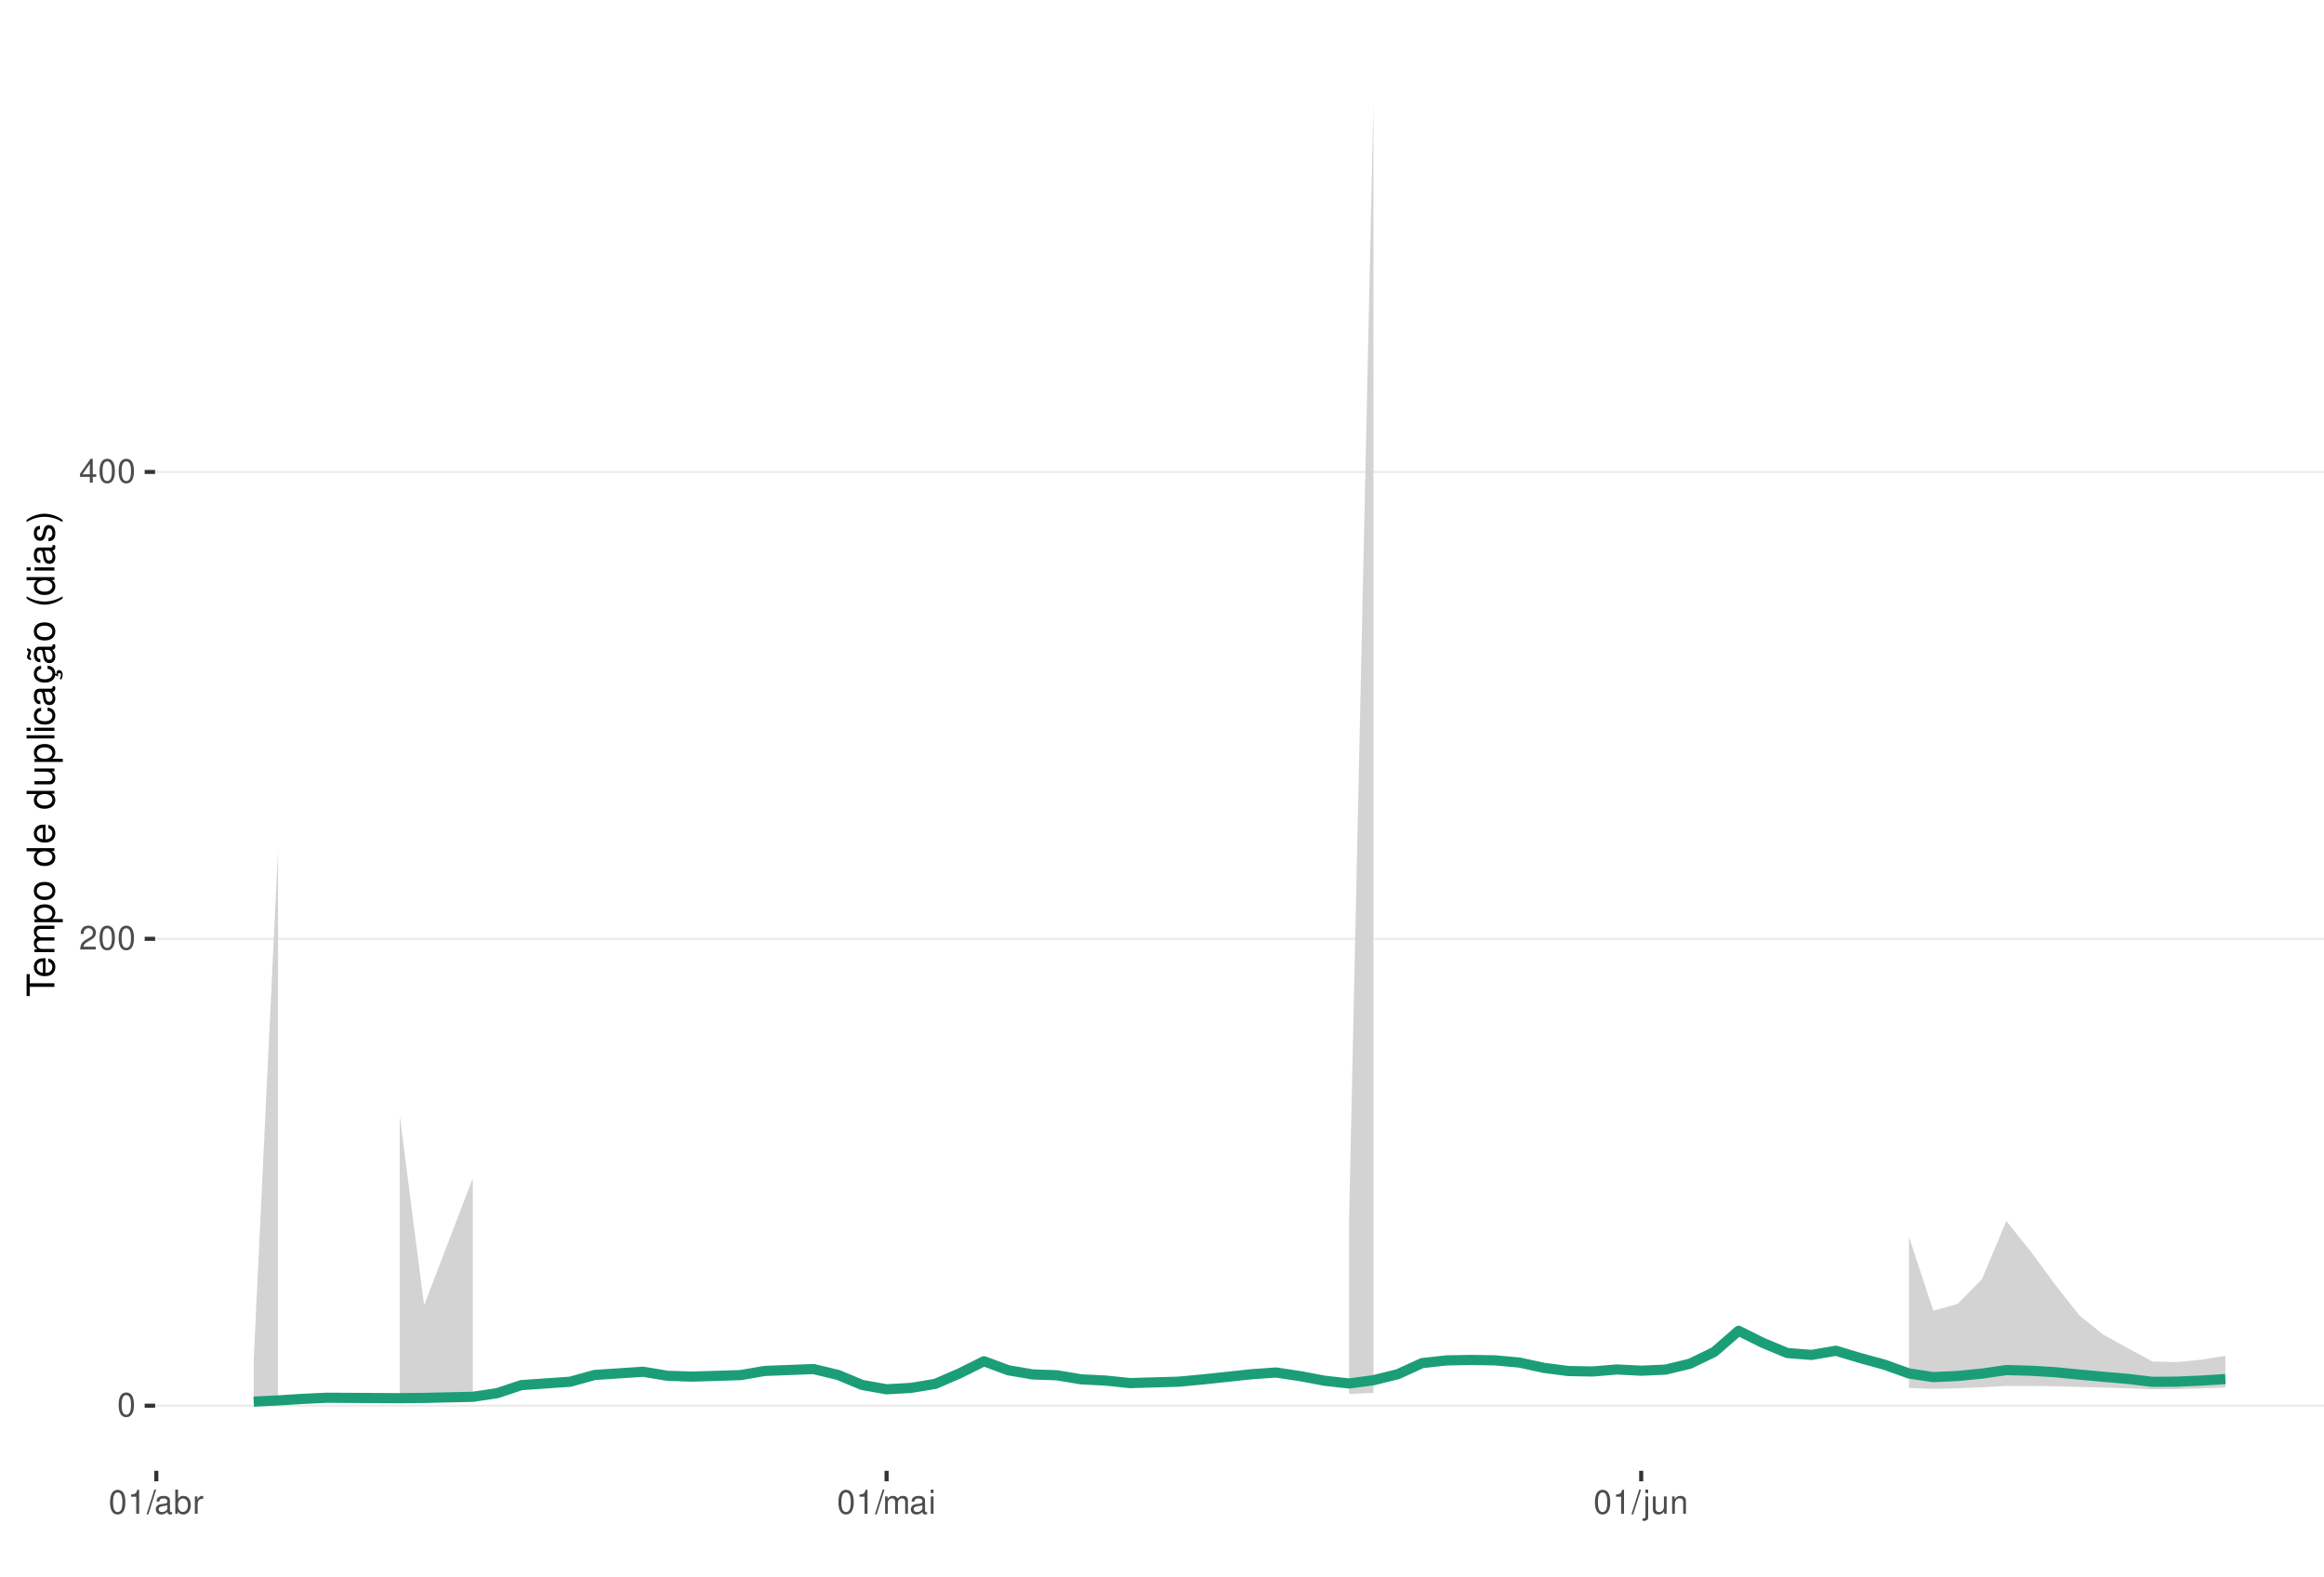
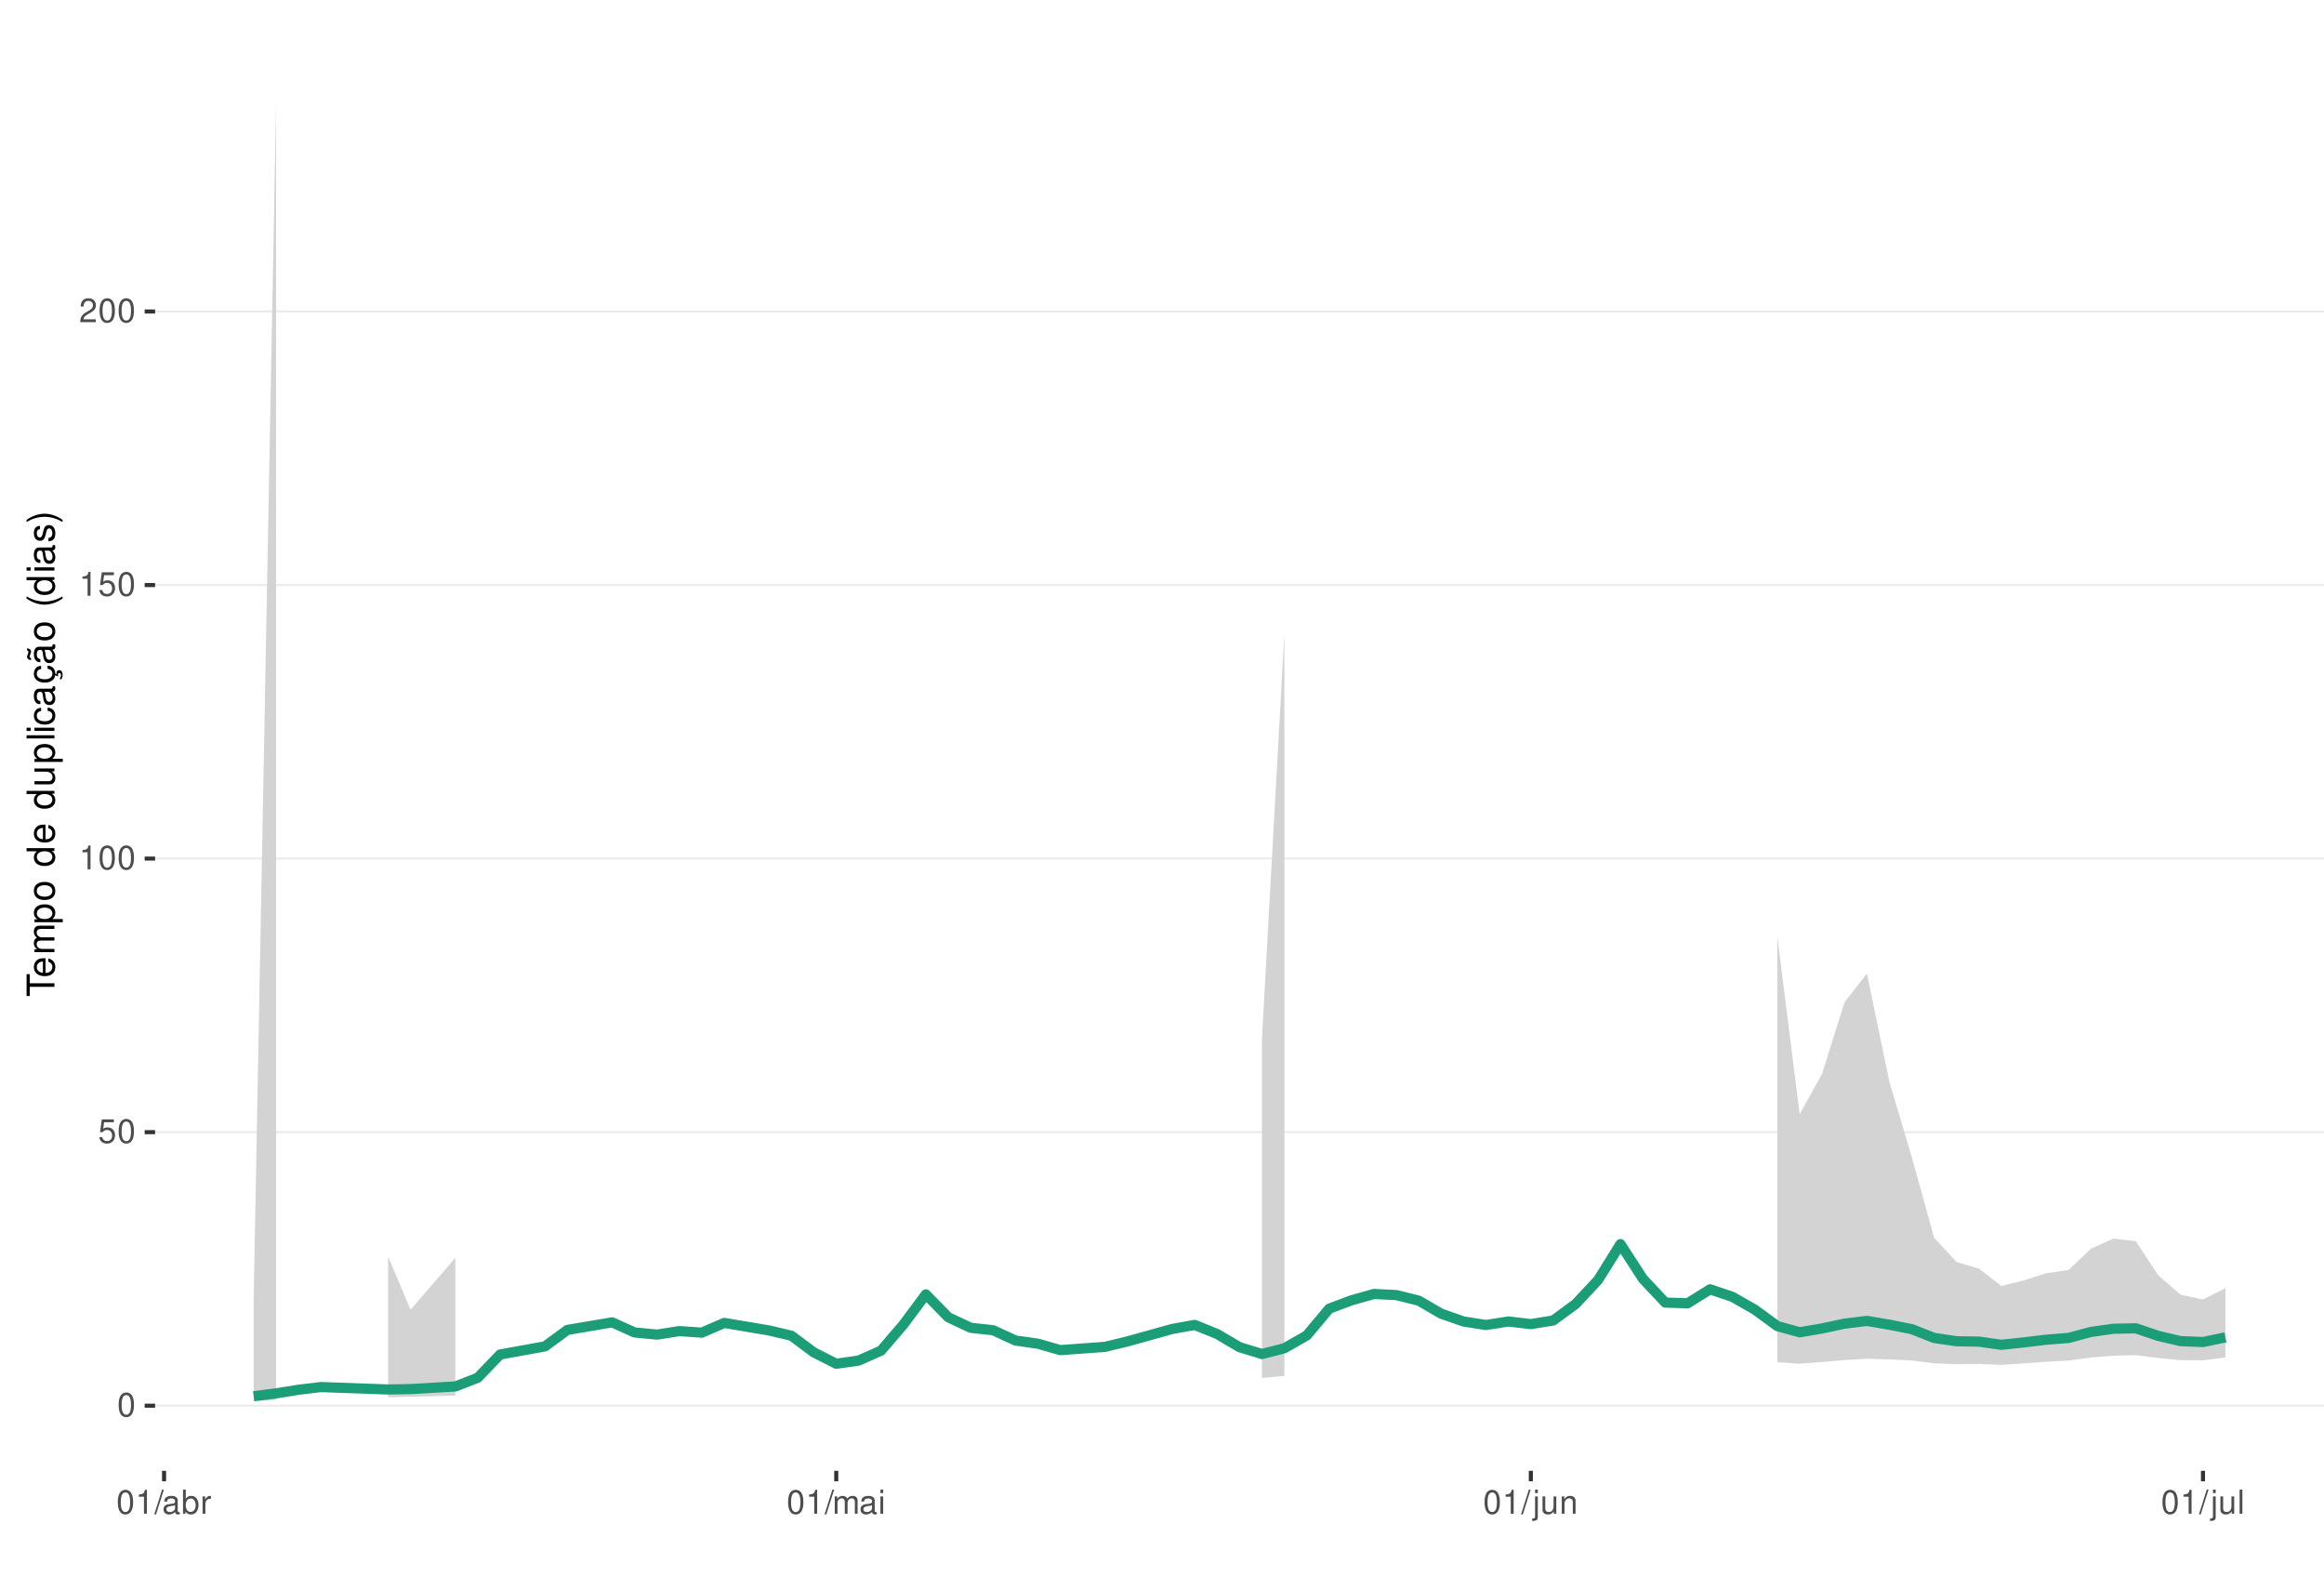
<svg xmlns="http://www.w3.org/2000/svg" xmlns:xlink="http://www.w3.org/1999/xlink" width="609pt" height="413pt" viewBox="0 0 609 413" version="1.1">
  <defs>
    <g>
      <symbol overflow="visible" id="glyph0-0">
        <path style="stroke:none;" d="" />
      </symbol>
      <symbol overflow="visible" id="glyph0-1">
        <path style="stroke:none;" d="M 2.375 -6.266 C 1.812 -6.266 1.297 -6 0.969 -5.578 C 0.578 -5.016 0.375 -4.188 0.375 -3.031 C 0.375 -0.922 1.062 0.203 2.375 0.203 C 3.672 0.203 4.391 -0.922 4.391 -2.984 C 4.391 -4.188 4.203 -5 3.797 -5.578 C 3.469 -6 2.953 -6.266 2.375 -6.266 Z M 2.375 -5.578 C 3.203 -5.578 3.609 -4.75 3.609 -3.047 C 3.609 -1.266 3.219 -0.438 2.359 -0.438 C 1.562 -0.438 1.156 -1.297 1.156 -3.016 C 1.156 -4.75 1.562 -5.578 2.375 -5.578 Z M 2.375 -5.578 " />
      </symbol>
      <symbol overflow="visible" id="glyph0-2">
+         <path style="stroke:none;" d="M 4.125 -6.141 L 0.953 -6.141 L 0.5 -2.797 L 1.188 -2.797 C 1.547 -3.219 1.844 -3.375 2.328 -3.375 C 3.156 -3.375 3.656 -2.797 3.656 -1.891 C 3.656 -1.016 3.156 -0.469 2.312 -0.469 C 1.656 -0.469 1.25 -0.812 1.062 -1.5 L 0.297 -1.5 C 0.406 -1 0.5 -0.766 0.672 -0.531 C 1.016 -0.062 1.641 0.203 2.344 0.203 C 3.578 0.203 4.438 -0.703 4.438 -2 C 4.438 -3.219 3.641 -4.047 2.453 -4.047 C 2.031 -4.047 1.672 -3.938 1.328 -3.672 L 1.562 -5.391 L 4.125 -5.391 Z M 4.125 -6.141 " />
+       </symbol>
+       <symbol overflow="visible" id="glyph0-3">
+         <path style="stroke:none;" d="M 2.234 -4.453 L 2.234 0 L 3 0 L 3 -6.266 L 2.5 -6.266 C 2.234 -5.297 2.062 -5.172 0.891 -5.016 L 0.891 -4.453 Z M 2.234 -4.453 " />
+       </symbol>
+       <symbol overflow="visible" id="glyph0-4">
        <path style="stroke:none;" d="M 4.375 -0.75 L 1.156 -0.75 C 1.234 -1.266 1.5 -1.594 2.266 -2.062 L 3.125 -2.547 C 3.984 -3.016 4.422 -3.656 4.422 -4.438 C 4.422 -4.953 4.219 -5.438 3.859 -5.781 C 3.484 -6.109 3.031 -6.266 2.453 -6.266 C 1.672 -6.266 1.094 -5.984 0.766 -5.438 C 0.547 -5.109 0.453 -4.719 0.438 -4.094 L 1.188 -4.094 C 1.219 -4.516 1.266 -4.766 1.375 -4.984 C 1.578 -5.359 1.969 -5.594 2.438 -5.594 C 3.125 -5.594 3.641 -5.094 3.641 -4.422 C 3.641 -3.906 3.359 -3.484 2.812 -3.172 L 2.016 -2.703 C 0.734 -1.969 0.359 -1.375 0.297 -0.016 L 4.375 -0.016 Z M 4.375 -0.75 " />
-       </symbol>
-       <symbol overflow="visible" id="glyph0-3">
-         <path style="stroke:none;" d="M 2.828 -1.516 L 2.828 0 L 3.594 0 L 3.594 -1.516 L 4.5 -1.516 L 4.5 -2.203 L 3.594 -2.203 L 3.594 -6.266 L 3.031 -6.266 L 0.25 -2.312 L 0.25 -1.516 Z M 2.828 -2.203 L 0.906 -2.203 L 2.828 -4.953 Z M 2.828 -2.203 " />
-       </symbol>
-       <symbol overflow="visible" id="glyph0-4">
-         <path style="stroke:none;" d="M 2.234 -4.453 L 2.234 0 L 3 0 L 3 -6.266 L 2.5 -6.266 C 2.234 -5.297 2.062 -5.172 0.891 -5.016 L 0.891 -4.453 Z M 2.234 -4.453 " />
      </symbol>
      <symbol overflow="visible" id="glyph0-5">
        <path style="stroke:none;" d="M 1.984 -6.312 L -0.062 0.172 L 0.406 0.172 L 2.453 -6.312 Z M 1.984 -6.312 " />
      </symbol>
      <symbol overflow="visible" id="glyph0-6">
        <path style="stroke:none;" d="M 4.625 -0.422 C 4.547 -0.406 4.516 -0.406 4.469 -0.406 C 4.219 -0.406 4.078 -0.531 4.078 -0.766 L 4.078 -3.422 C 4.078 -4.234 3.5 -4.672 2.375 -4.672 C 1.719 -4.672 1.188 -4.469 0.875 -4.141 C 0.672 -3.906 0.578 -3.641 0.562 -3.188 L 1.297 -3.188 C 1.344 -3.75 1.672 -4 2.359 -4 C 3.016 -4 3.375 -3.75 3.375 -3.328 L 3.375 -3.141 C 3.359 -2.828 3.203 -2.703 2.609 -2.625 C 1.594 -2.5 1.438 -2.469 1.156 -2.359 C 0.625 -2.125 0.359 -1.734 0.359 -1.141 C 0.359 -0.312 0.938 0.203 1.859 0.203 C 2.422 0.203 2.875 0 3.391 -0.469 C 3.438 0 3.672 0.203 4.141 0.203 C 4.297 0.203 4.391 0.188 4.625 0.125 Z M 3.375 -1.422 C 3.375 -1.188 3.297 -1.031 3.078 -0.844 C 2.781 -0.578 2.438 -0.438 2.016 -0.438 C 1.453 -0.438 1.109 -0.703 1.109 -1.156 C 1.109 -1.641 1.422 -1.875 2.203 -1.984 C 2.984 -2.094 3.125 -2.125 3.375 -2.234 Z M 3.375 -1.422 " />
      </symbol>
      <symbol overflow="visible" id="glyph0-7">
        <path style="stroke:none;" d="M 0.469 -6.312 L 0.469 0 L 1.109 0 L 1.109 -0.578 C 1.469 -0.047 1.922 0.203 2.547 0.203 C 3.75 0.203 4.531 -0.781 4.531 -2.281 C 4.531 -3.75 3.797 -4.672 2.594 -4.672 C 1.969 -4.672 1.531 -4.438 1.188 -3.922 L 1.188 -6.312 Z M 2.453 -3.984 C 3.25 -3.984 3.781 -3.297 3.781 -2.203 C 3.781 -1.172 3.234 -0.469 2.453 -0.469 C 1.672 -0.469 1.188 -1.172 1.188 -2.234 C 1.188 -3.297 1.672 -3.984 2.453 -3.984 Z M 2.453 -3.984 " />
      </symbol>
      <symbol overflow="visible" id="glyph0-8">
        <path style="stroke:none;" d="M 0.594 -4.531 L 0.594 0 L 1.328 0 L 1.328 -2.359 C 1.328 -3.438 1.781 -3.938 2.781 -3.906 L 2.781 -4.641 C 2.656 -4.656 2.594 -4.672 2.5 -4.672 C 2.031 -4.672 1.672 -4.391 1.266 -3.719 L 1.266 -4.531 Z M 0.594 -4.531 " />
      </symbol>
      <symbol overflow="visible" id="glyph0-9">
        <path style="stroke:none;" d="M 0.609 -4.531 L 0.609 0 L 1.328 0 L 1.328 -2.844 C 1.328 -3.5 1.812 -4.031 2.391 -4.031 C 2.938 -4.031 3.234 -3.703 3.234 -3.125 L 3.234 0 L 3.969 0 L 3.969 -2.844 C 3.969 -3.5 4.438 -4.031 5.031 -4.031 C 5.562 -4.031 5.875 -3.703 5.875 -3.125 L 5.875 0 L 6.594 0 L 6.594 -3.406 C 6.594 -4.219 6.125 -4.672 5.281 -4.672 C 4.672 -4.672 4.312 -4.484 3.891 -3.969 C 3.625 -4.453 3.25 -4.672 2.672 -4.672 C 2.062 -4.672 1.656 -4.438 1.266 -3.891 L 1.266 -4.531 Z M 0.609 -4.531 " />
      </symbol>
      <symbol overflow="visible" id="glyph0-10">
        <path style="stroke:none;" d="M 1.297 -4.531 L 0.578 -4.531 L 0.578 0 L 1.297 0 Z M 1.297 -6.312 L 0.578 -6.312 L 0.578 -5.406 L 1.297 -5.406 Z M 1.297 -6.312 " />
      </symbol>
      <symbol overflow="visible" id="glyph0-11">
        <path style="stroke:none;" d="M 0.609 -4.531 L 0.609 0.656 C 0.609 1.109 0.469 1.25 0.016 1.25 C -0.031 1.25 -0.062 1.25 -0.156 1.25 L -0.156 1.859 C -0.062 1.875 -0.031 1.891 0.094 1.891 C 0.906 1.891 1.328 1.562 1.328 0.938 L 1.328 -4.531 Z M 1.328 -6.312 L 0.609 -6.312 L 0.609 -5.406 L 1.328 -5.406 Z M 1.328 -6.312 " />
      </symbol>
      <symbol overflow="visible" id="glyph0-12">
        <path style="stroke:none;" d="M 4.172 0 L 4.172 -4.531 L 3.453 -4.531 L 3.453 -1.969 C 3.453 -1.031 2.969 -0.438 2.219 -0.438 C 1.641 -0.438 1.281 -0.781 1.281 -1.328 L 1.281 -4.531 L 0.562 -4.531 L 0.562 -1.031 C 0.562 -0.281 1.125 0.203 2.016 0.203 C 2.672 0.203 3.094 -0.031 3.516 -0.625 L 3.516 0 Z M 4.172 0 " />
      </symbol>
      <symbol overflow="visible" id="glyph0-13">
        <path style="stroke:none;" d="M 0.609 -4.531 L 0.609 0 L 1.328 0 L 1.328 -2.5 C 1.328 -3.422 1.812 -4.031 2.562 -4.031 C 3.141 -4.031 3.5 -3.688 3.5 -3.141 L 3.5 0 L 4.219 0 L 4.219 -3.422 C 4.219 -4.188 3.656 -4.672 2.781 -4.672 C 2.109 -4.672 1.672 -4.406 1.266 -3.781 L 1.266 -4.531 Z M 0.609 -4.531 " />
      </symbol>
+       <symbol overflow="visible" id="glyph0-14">
+         <path style="stroke:none;" d="M 1.312 -6.312 L 0.594 -6.312 L 0.594 0 L 1.312 0 Z M 1.312 -6.312 " />
+       </symbol>
      <symbol overflow="visible" id="glyph1-0">
        <path style="stroke:none;" d="" />
      </symbol>
      <symbol overflow="visible" id="glyph1-1">
        <path style="stroke:none;" d="M -6.469 -3.547 L -6.469 -5.938 L -7.297 -5.938 L -7.297 -0.203 L -6.469 -0.203 L -6.469 -2.609 L 0 -2.609 L 0 -3.547 Z M -6.469 -3.547 " />
      </symbol>
      <symbol overflow="visible" id="glyph1-2">
        <path style="stroke:none;" d="M -2.344 -5.125 C -3.141 -5.125 -3.625 -5.062 -4.016 -4.922 C -4.875 -4.578 -5.391 -3.781 -5.391 -2.797 C -5.391 -1.344 -4.281 -0.406 -2.547 -0.406 C -0.812 -0.406 0.234 -1.297 0.234 -2.781 C 0.234 -3.984 -0.453 -4.812 -1.594 -5.016 L -1.594 -4.188 C -0.906 -3.953 -0.547 -3.484 -0.547 -2.812 C -0.547 -2.281 -0.781 -1.828 -1.219 -1.547 C -1.516 -1.344 -1.812 -1.281 -2.344 -1.266 Z M -3.016 -1.297 C -3.984 -1.359 -4.625 -1.953 -4.625 -2.797 C -4.625 -3.641 -3.953 -4.234 -3.016 -4.234 Z M -3.016 -1.297 " />
      </symbol>
      <symbol overflow="visible" id="glyph1-3">
        <path style="stroke:none;" d="M -5.234 -0.703 L 0 -0.703 L 0 -1.547 L -3.297 -1.547 C -4.047 -1.547 -4.656 -2.094 -4.656 -2.766 C -4.656 -3.391 -4.281 -3.734 -3.609 -3.734 L 0 -3.734 L 0 -4.578 L -3.297 -4.578 C -4.047 -4.578 -4.656 -5.125 -4.656 -5.812 C -4.656 -6.422 -4.266 -6.781 -3.609 -6.781 L 0 -6.781 L 0 -7.625 L -3.938 -7.625 C -4.875 -7.625 -5.391 -7.078 -5.391 -6.094 C -5.391 -5.406 -5.188 -4.984 -4.594 -4.484 C -5.156 -4.188 -5.391 -3.766 -5.391 -3.078 C -5.391 -2.375 -5.125 -1.906 -4.5 -1.469 L -5.234 -1.469 Z M -5.234 -0.703 " />
      </symbol>
      <symbol overflow="visible" id="glyph1-4">
        <path style="stroke:none;" d="M 2.188 -0.547 L 2.188 -1.375 L -0.547 -1.375 C -0.016 -1.812 0.234 -2.312 0.234 -2.984 C 0.234 -4.344 -0.859 -5.234 -2.531 -5.234 C -4.297 -5.234 -5.391 -4.375 -5.391 -2.984 C -5.391 -2.266 -5.062 -1.703 -4.453 -1.312 L -5.234 -1.312 L -5.234 -0.547 Z M -4.609 -2.844 C -4.609 -3.766 -3.797 -4.359 -2.547 -4.359 C -1.359 -4.359 -0.547 -3.75 -0.547 -2.844 C -0.547 -1.953 -1.344 -1.375 -2.578 -1.375 C -3.812 -1.375 -4.609 -1.953 -4.609 -2.844 Z M -4.609 -2.844 " />
      </symbol>
      <symbol overflow="visible" id="glyph1-5">
        <path style="stroke:none;" d="M -5.391 -2.719 C -5.391 -1.234 -4.344 -0.359 -2.578 -0.359 C -0.812 -0.359 0.234 -1.234 0.234 -2.734 C 0.234 -4.203 -0.812 -5.094 -2.547 -5.094 C -4.359 -5.094 -5.391 -4.234 -5.391 -2.719 Z M -4.625 -2.734 C -4.625 -3.672 -3.844 -4.234 -2.547 -4.234 C -1.312 -4.234 -0.547 -3.656 -0.547 -2.734 C -0.547 -1.797 -1.312 -1.234 -2.578 -1.234 C -3.844 -1.234 -4.625 -1.797 -4.625 -2.734 Z M -4.625 -2.734 " />
      </symbol>
      <symbol overflow="visible" id="glyph1-6">
        <path style="stroke:none;" d="" />
      </symbol>
      <symbol overflow="visible" id="glyph1-7">
        <path style="stroke:none;" d="M -7.297 -4.953 L -7.297 -4.125 L -4.578 -4.125 C -5.109 -3.766 -5.391 -3.203 -5.391 -2.516 C -5.391 -1.156 -4.297 -0.266 -2.625 -0.266 C -0.859 -0.266 0.234 -1.125 0.234 -2.547 C 0.234 -3.266 -0.047 -3.766 -0.688 -4.203 L 0 -4.203 L 0 -4.953 Z M -4.609 -2.656 C -4.609 -3.547 -3.812 -4.125 -2.562 -4.125 C -1.344 -4.125 -0.547 -3.547 -0.547 -2.656 C -0.547 -1.734 -1.359 -1.125 -2.578 -1.125 C -3.797 -1.125 -4.609 -1.734 -4.609 -2.656 Z M -4.609 -2.656 " />
      </symbol>
      <symbol overflow="visible" id="glyph1-8">
        <path style="stroke:none;" d="M 0 -4.812 L -5.234 -4.812 L -5.234 -3.984 L -2.266 -3.984 C -1.203 -3.984 -0.5 -3.438 -0.5 -2.562 C -0.5 -1.906 -0.906 -1.484 -1.531 -1.484 L -5.234 -1.484 L -5.234 -0.656 L -1.203 -0.656 C -0.328 -0.656 0.234 -1.297 0.234 -2.312 C 0.234 -3.094 -0.047 -3.578 -0.734 -4.062 L 0 -4.062 Z M 0 -4.812 " />
      </symbol>
      <symbol overflow="visible" id="glyph1-9">
        <path style="stroke:none;" d="M -7.297 -1.516 L -7.297 -0.688 L 0 -0.688 L 0 -1.516 Z M -7.297 -1.516 " />
      </symbol>
      <symbol overflow="visible" id="glyph1-10">
        <path style="stroke:none;" d="M -5.234 -1.5 L -5.234 -0.672 L 0 -0.672 L 0 -1.5 Z M -7.297 -1.5 L -7.297 -0.656 L -6.234 -0.656 L -6.234 -1.5 Z M -7.297 -1.5 " />
      </symbol>
      <symbol overflow="visible" id="glyph1-11">
        <path style="stroke:none;" d="M -3.484 -4.703 C -3.984 -4.672 -4.312 -4.562 -4.609 -4.359 C -5.094 -4 -5.391 -3.375 -5.391 -2.641 C -5.391 -1.219 -4.266 -0.312 -2.531 -0.312 C -0.844 -0.312 0.234 -1.203 0.234 -2.625 C 0.234 -3.875 -0.516 -4.672 -1.797 -4.766 L -1.797 -3.938 C -0.953 -3.797 -0.547 -3.359 -0.547 -2.656 C -0.547 -1.734 -1.297 -1.188 -2.531 -1.188 C -3.844 -1.188 -4.625 -1.719 -4.625 -2.625 C -4.625 -3.328 -4.203 -3.766 -3.484 -3.875 Z M -3.484 -4.703 " />
      </symbol>
      <symbol overflow="visible" id="glyph1-12">
        <path style="stroke:none;" d="M -0.484 -5.344 C -0.469 -5.266 -0.469 -5.219 -0.469 -5.172 C -0.469 -4.875 -0.625 -4.719 -0.875 -4.719 L -3.953 -4.719 C -4.891 -4.719 -5.391 -4.047 -5.391 -2.75 C -5.391 -1.984 -5.172 -1.375 -4.781 -1.016 C -4.516 -0.766 -4.203 -0.672 -3.688 -0.656 L -3.688 -1.484 C -4.328 -1.562 -4.625 -1.938 -4.625 -2.719 C -4.625 -3.484 -4.344 -3.891 -3.844 -3.891 L -3.625 -3.891 C -3.266 -3.875 -3.125 -3.703 -3.047 -3.016 C -2.891 -1.844 -2.844 -1.656 -2.719 -1.344 C -2.453 -0.734 -2 -0.422 -1.312 -0.422 C -0.375 -0.422 0.234 -1.078 0.234 -2.141 C 0.234 -2.797 0 -3.328 -0.547 -3.922 C 0 -3.984 0.234 -4.234 0.234 -4.781 C 0.234 -4.953 0.203 -5.062 0.141 -5.344 Z M -1.656 -3.891 C -1.375 -3.891 -1.203 -3.812 -0.969 -3.562 C -0.656 -3.219 -0.5 -2.812 -0.5 -2.312 C -0.5 -1.672 -0.812 -1.297 -1.344 -1.297 C -1.891 -1.297 -2.172 -1.656 -2.297 -2.547 C -2.422 -3.438 -2.453 -3.609 -2.594 -3.891 Z M -1.656 -3.891 " />
      </symbol>
      <symbol overflow="visible" id="glyph1-13">
        <path style="stroke:none;" d="M 0.234 -2.641 C 0.234 -3.875 -0.547 -4.703 -1.797 -4.766 L -1.797 -3.938 C -0.953 -3.797 -0.531 -3.359 -0.531 -2.656 C -0.531 -1.734 -1.281 -1.188 -2.516 -1.188 C -3.844 -1.188 -4.625 -1.719 -4.625 -2.625 C -4.625 -3.328 -4.203 -3.766 -3.484 -3.875 L -3.484 -4.703 C -3.984 -4.672 -4.312 -4.562 -4.609 -4.359 C -5.094 -4 -5.391 -3.375 -5.391 -2.641 C -5.391 -1.219 -4.266 -0.312 -2.531 -0.312 C -1.469 -0.312 -0.625 -0.672 -0.156 -1.312 C 0.047 -1.594 0.125 -1.812 0.203 -2.25 L 0.922 -1.938 L 0.984 -2.062 C 0.938 -2.188 0.906 -2.25 0.906 -2.375 C 0.906 -2.656 1.047 -2.828 1.281 -2.828 C 1.547 -2.828 1.734 -2.594 1.734 -2.297 C 1.734 -2.031 1.672 -1.844 1.438 -1.406 L 1.406 -1.312 L 1.812 -1.094 C 2.078 -1.75 2.141 -1.953 2.141 -2.344 C 2.141 -3.109 1.781 -3.578 1.203 -3.578 C 0.781 -3.578 0.547 -3.297 0.547 -2.797 C 0.547 -2.703 0.547 -2.641 0.562 -2.516 Z M 0.234 -2.641 " />
      </symbol>
      <symbol overflow="visible" id="glyph1-14">
        <path style="stroke:none;" d="M -0.484 -5.344 C -0.469 -5.266 -0.469 -5.219 -0.469 -5.172 C -0.469 -4.875 -0.625 -4.719 -0.875 -4.719 L -3.953 -4.719 C -4.891 -4.719 -5.391 -4.047 -5.391 -2.75 C -5.391 -1.984 -5.172 -1.375 -4.781 -1.016 C -4.516 -0.766 -4.203 -0.672 -3.688 -0.656 L -3.688 -1.484 C -4.328 -1.562 -4.625 -1.938 -4.625 -2.719 C -4.625 -3.484 -4.344 -3.891 -3.844 -3.891 L -3.625 -3.891 C -3.266 -3.875 -3.125 -3.703 -3.047 -3.016 C -2.891 -1.844 -2.844 -1.656 -2.719 -1.344 C -2.453 -0.734 -2 -0.422 -1.312 -0.422 C -0.375 -0.422 0.234 -1.078 0.234 -2.141 C 0.234 -2.797 0 -3.328 -0.547 -3.922 C 0 -3.984 0.234 -4.234 0.234 -4.781 C 0.234 -4.953 0.203 -5.062 0.141 -5.344 Z M -1.656 -3.891 C -1.375 -3.891 -1.203 -3.812 -0.969 -3.562 C -0.656 -3.219 -0.5 -2.812 -0.5 -2.312 C -0.5 -1.672 -0.812 -1.297 -1.344 -1.297 C -1.891 -1.297 -2.172 -1.656 -2.297 -2.547 C -2.422 -3.438 -2.453 -3.609 -2.594 -3.891 Z M -7.172 -3.75 C -6.922 -3.672 -6.812 -3.547 -6.812 -3.375 C -6.812 -3.25 -6.875 -2.984 -6.984 -2.734 C -7.156 -2.312 -7.172 -2.25 -7.172 -2.047 C -7.172 -1.594 -6.797 -1.297 -6.141 -1.188 L -6.141 -1.766 C -6.375 -1.812 -6.5 -1.938 -6.5 -2.094 C -6.5 -2.203 -6.469 -2.344 -6.375 -2.578 C -6.156 -3.156 -6.125 -3.234 -6.125 -3.438 C -6.125 -3.922 -6.484 -4.219 -7.172 -4.312 Z M -7.172 -3.75 " />
      </symbol>
      <symbol overflow="visible" id="glyph1-15">
        <path style="stroke:none;" d="M -7.297 -2.359 C -5.984 -1.359 -4.156 -0.734 -2.594 -0.734 C -1.016 -0.734 0.812 -1.359 2.125 -2.359 L 2.125 -2.906 C 0.688 -2.031 -0.984 -1.547 -2.594 -1.547 C -4.188 -1.547 -5.875 -2.031 -7.297 -2.906 Z M -7.297 -2.359 " />
      </symbol>
      <symbol overflow="visible" id="glyph1-16">
        <path style="stroke:none;" d="M -3.781 -4.375 C -4.812 -4.375 -5.391 -3.688 -5.391 -2.484 C -5.391 -1.266 -4.766 -0.469 -3.797 -0.469 C -2.969 -0.469 -2.578 -0.891 -2.281 -2.125 L -2.094 -2.906 C -1.953 -3.484 -1.734 -3.719 -1.375 -3.719 C -0.875 -3.719 -0.547 -3.234 -0.547 -2.5 C -0.547 -2.047 -0.672 -1.672 -0.891 -1.453 C -1.047 -1.328 -1.188 -1.266 -1.562 -1.219 L -1.562 -0.344 C -0.344 -0.375 0.234 -1.062 0.234 -2.438 C 0.234 -3.75 -0.422 -4.594 -1.438 -4.594 C -2.203 -4.594 -2.641 -4.156 -2.891 -3.109 L -3.078 -2.312 C -3.234 -1.625 -3.453 -1.344 -3.828 -1.344 C -4.312 -1.344 -4.625 -1.766 -4.625 -2.453 C -4.625 -3.125 -4.328 -3.484 -3.781 -3.5 Z M -3.781 -4.375 " />
      </symbol>
      <symbol overflow="visible" id="glyph1-17">
        <path style="stroke:none;" d="M 2.125 -0.938 C 0.812 -1.938 -1.016 -2.562 -2.578 -2.562 C -4.156 -2.562 -5.984 -1.938 -7.297 -0.938 L -7.297 -0.375 C -5.859 -1.266 -4.188 -1.75 -2.578 -1.75 C -0.984 -1.75 0.703 -1.266 2.125 -0.375 Z M 2.125 -0.938 " />
      </symbol>
    </g>
    <clipPath id="clip1">
      <path d="M 40.645 9.961 L 609 9.961 L 609 385.328 L 40.645 385.328 Z M 40.645 9.961 " />
    </clipPath>
    <clipPath id="clip2">
      <path d="M 40.645 368 L 609 368 L 609 369 L 40.645 369 Z M 40.645 368 " />
    </clipPath>
    <clipPath id="clip3">
-       <path d="M 40.645 245 L 609 245 L 609 247 L 40.645 247 Z M 40.645 245 " />
+       <path d="M 40.645 296 L 609 296 L 609 297 L 40.645 297 Z M 40.645 296 " />
    </clipPath>
    <clipPath id="clip4">
-       <path d="M 40.645 123 L 609 123 L 609 124 L 40.645 124 Z M 40.645 123 " />
+       <path d="M 40.645 224 L 609 224 L 609 226 L 40.645 226 Z M 40.645 224 " />
+     </clipPath>
+     <clipPath id="clip5">
+       <path d="M 40.645 153 L 609 153 L 609 154 L 40.645 154 Z M 40.645 153 " />
+     </clipPath>
+     <clipPath id="clip6">
+       <path d="M 40.645 81 L 609 81 L 609 82 L 40.645 82 Z M 40.645 81 " />
    </clipPath>
  </defs>
  <g id="surface266">
    <rect x="0" y="0" width="609" height="413" style="fill:rgb(100%,100%,100%);fill-opacity:1;stroke:none;" />
    <rect x="0" y="0" width="609" height="413" style="fill:rgb(100%,100%,100%);fill-opacity:1;stroke:none;" />
    <path style="fill:none;stroke-width:1.067;stroke-linecap:round;stroke-linejoin:round;stroke:rgb(100%,100%,100%);stroke-opacity:1;stroke-miterlimit:10;" d="M 0 413 L 609 413 L 609 0 L 0 0 Z M 0 413 " />
    <g clip-path="url(#clip1)" clip-rule="nonzero">
      <path style=" stroke:none;fill-rule:nonzero;fill:rgb(100%,100%,100%);fill-opacity:1;" d="M 40.645 385.328 L 609 385.328 L 609 9.961 L 40.645 9.961 Z M 40.645 385.328 " />
    </g>
    <g clip-path="url(#clip2)" clip-rule="nonzero">
      <path style="fill:none;stroke-width:0.533;stroke-linecap:butt;stroke-linejoin:round;stroke:rgb(92.157%,92.157%,92.157%);stroke-opacity:1;stroke-miterlimit:10;" d="M 40.645 368.266 L 609 368.266 " />
    </g>
    <g clip-path="url(#clip3)" clip-rule="nonzero">
-       <path style="fill:none;stroke-width:0.533;stroke-linecap:butt;stroke-linejoin:round;stroke:rgb(92.157%,92.157%,92.157%);stroke-opacity:1;stroke-miterlimit:10;" d="M 40.645 245.957 L 609 245.957 " />
+       <path style="fill:none;stroke-width:0.533;stroke-linecap:butt;stroke-linejoin:round;stroke:rgb(92.157%,92.157%,92.157%);stroke-opacity:1;stroke-miterlimit:10;" d="M 40.645 296.602 L 609 296.602 " />
    </g>
    <g clip-path="url(#clip4)" clip-rule="nonzero">
-       <path style="fill:none;stroke-width:0.533;stroke-linecap:butt;stroke-linejoin:round;stroke:rgb(92.157%,92.157%,92.157%);stroke-opacity:1;stroke-miterlimit:10;" d="M 40.645 123.645 L 609 123.645 " />
-     </g>
-     <path style=" stroke:none;fill-rule:nonzero;fill:rgb(82.745%,82.745%,82.745%);fill-opacity:1;" d="M 66.48 356.23 L 72.859 222.668 L 72.859 367.602 L 66.48 367.746 Z M 66.48 356.23 " />
-     <path style=" stroke:none;fill-rule:nonzero;fill:rgb(82.745%,82.745%,82.745%);fill-opacity:1;" d="M 104.754 292.316 L 111.133 341.969 L 123.891 308.68 L 123.891 367.098 L 111.133 367.223 L 104.754 367.289 Z M 104.754 292.316 " />
-     <path style=" stroke:none;fill-rule:nonzero;fill:rgb(82.745%,82.745%,82.745%);fill-opacity:1;" d="M 353.527 319.168 L 359.906 27.023 L 359.906 364.902 L 353.527 365.18 Z M 353.527 319.168 " />
-     <path style=" stroke:none;fill-rule:nonzero;fill:rgb(82.745%,82.745%,82.745%);fill-opacity:1;" d="M 500.242 324 L 506.621 343.398 L 513 341.602 L 519.379 335.105 L 525.758 319.883 L 532.137 327.848 L 538.516 336.512 L 544.895 344.609 L 551.27 349.723 L 557.648 353.23 L 564.027 356.684 L 570.406 356.848 L 576.785 356.215 L 583.164 355.191 L 583.164 363.512 L 576.785 363.742 L 570.406 363.922 L 564.027 363.988 L 557.648 363.691 L 551.27 363.516 L 544.895 363.348 L 538.516 363.18 L 532.137 363.102 L 525.758 363.102 L 519.379 363.453 L 513 363.711 L 506.621 363.863 L 500.242 363.602 Z M 500.242 324 " />
-     <path style="fill:none;stroke-width:2.667;stroke-linecap:butt;stroke-linejoin:round;stroke:rgb(10.588%,61.961%,46.667%);stroke-opacity:1;stroke-miterlimit:10;" d="M 66.48 367.207 L 72.859 366.887 L 79.238 366.484 L 85.617 366.184 L 104.754 366.297 L 111.133 366.223 L 123.891 365.941 L 130.27 364.988 L 136.648 362.867 L 149.406 361.992 L 155.781 360.223 L 162.16 359.797 L 168.539 359.375 L 174.918 360.434 L 181.297 360.648 L 194.055 360.254 L 200.434 359.16 L 213.191 358.668 L 219.57 360.195 L 225.949 362.84 L 232.328 363.969 L 238.707 363.609 L 245.086 362.551 L 251.465 359.797 L 257.844 356.617 L 264.223 358.988 L 270.602 360.07 L 276.98 360.301 L 283.359 361.367 L 289.738 361.68 L 296.117 362.344 L 308.875 361.977 L 315.254 361.379 L 328.012 360.02 L 334.391 359.574 L 340.77 360.535 L 347.148 361.734 L 353.527 362.445 L 359.906 361.59 L 366.285 360.02 L 372.664 357.109 L 379.043 356.402 L 385.422 356.281 L 391.801 356.387 L 398.18 356.969 L 404.559 358.355 L 410.938 359.184 L 417.316 359.305 L 423.695 358.773 L 430.074 359.098 L 436.453 358.812 L 442.832 357.277 L 449.211 354.188 L 455.59 348.645 L 461.969 351.816 L 468.348 354.469 L 474.727 354.961 L 481.105 353.875 L 487.484 355.789 L 493.863 357.531 L 500.242 359.82 L 506.621 360.781 L 513 360.477 L 519.379 359.855 L 525.758 358.93 L 532.137 359.102 L 538.516 359.492 L 544.895 360.117 L 551.27 360.699 L 557.648 361.25 L 564.027 362.016 L 570.406 361.973 L 576.785 361.688 L 583.164 361.293 " />
+       <path style="fill:none;stroke-width:0.533;stroke-linecap:butt;stroke-linejoin:round;stroke:rgb(92.157%,92.157%,92.157%);stroke-opacity:1;stroke-miterlimit:10;" d="M 40.645 224.934 L 609 224.934 " />
+     </g>
+     <g clip-path="url(#clip5)" clip-rule="nonzero">
+       <path style="fill:none;stroke-width:0.533;stroke-linecap:butt;stroke-linejoin:round;stroke:rgb(92.157%,92.157%,92.157%);stroke-opacity:1;stroke-miterlimit:10;" d="M 40.645 153.27 L 609 153.27 " />
+     </g>
+     <g clip-path="url(#clip6)" clip-rule="nonzero">
+       <path style="fill:none;stroke-width:0.533;stroke-linecap:butt;stroke-linejoin:round;stroke:rgb(92.157%,92.157%,92.157%);stroke-opacity:1;stroke-miterlimit:10;" d="M 40.645 81.602 L 609 81.602 " />
+     </g>
+     <path style=" stroke:none;fill-rule:nonzero;fill:rgb(82.745%,82.745%,82.745%);fill-opacity:1;" d="M 66.48 340.055 L 72.352 27.023 L 72.352 366.707 L 66.48 367.043 Z M 66.48 340.055 " />
+     <path style=" stroke:none;fill-rule:nonzero;fill:rgb(82.745%,82.745%,82.745%);fill-opacity:1;" d="M 101.707 329.156 L 107.578 343.121 L 119.324 329.52 L 119.324 365.609 L 107.578 365.922 L 101.707 366.062 Z M 101.707 329.156 " />
+     <path style=" stroke:none;fill-rule:nonzero;fill:rgb(82.745%,82.745%,82.745%);fill-opacity:1;" d="M 330.695 271.949 L 336.566 166.09 L 336.566 360.465 L 330.695 360.996 Z M 330.695 271.949 " />
+     <path style=" stroke:none;fill-rule:nonzero;fill:rgb(82.745%,82.745%,82.745%);fill-opacity:1;" d="M 465.738 245.324 L 471.609 291.895 L 477.48 281.285 L 483.352 262.59 L 489.223 255.047 L 495.094 283.367 L 500.965 303.102 L 506.836 324.27 L 512.707 330.613 L 518.578 332.352 L 524.453 336.898 L 530.324 335.441 L 536.195 333.566 L 542.066 332.703 L 547.938 327.121 L 553.809 324.5 L 559.68 325.18 L 565.551 334.086 L 571.422 339.203 L 577.293 340.434 L 583.164 337.48 L 583.164 355.648 L 577.293 356.367 L 571.422 356.344 L 565.551 355.781 L 559.68 355.016 L 553.809 355.18 L 547.938 355.645 L 542.066 356.445 L 536.195 356.758 L 530.324 357.184 L 524.453 357.574 L 518.578 357.324 L 512.707 357.391 L 506.836 357.16 L 500.965 356.422 L 495.094 356.145 L 489.223 355.961 L 483.352 356.312 L 477.48 356.824 L 471.609 357.273 L 465.738 356.883 Z M 465.738 245.324 " />
+     <path style="fill:none;stroke-width:2.667;stroke-linecap:butt;stroke-linejoin:round;stroke:rgb(10.588%,61.961%,46.667%);stroke-opacity:1;stroke-miterlimit:10;" d="M 66.48 365.785 L 72.352 365.035 L 78.223 364.09 L 84.094 363.387 L 101.707 364.016 L 107.578 363.914 L 119.324 363.23 L 125.195 360.945 L 131.066 354.848 L 142.809 352.73 L 148.68 348.418 L 154.551 347.422 L 160.422 346.43 L 166.293 349.082 L 172.164 349.641 L 178.035 348.723 L 183.906 349.129 L 189.781 346.582 L 201.523 348.551 L 207.395 349.938 L 213.266 354.305 L 219.137 357.285 L 225.008 356.441 L 230.879 353.84 L 236.75 346.996 L 242.621 339.098 L 248.492 345.102 L 254.367 347.859 L 260.238 348.492 L 266.109 351.191 L 271.98 352.02 L 277.852 353.711 L 289.594 352.852 L 295.465 351.426 L 307.207 348.156 L 313.078 347.109 L 318.949 349.48 L 324.824 352.938 L 330.695 354.727 L 336.566 353.219 L 342.438 349.867 L 348.309 342.852 L 354.18 340.648 L 360.051 338.996 L 365.922 339.289 L 371.793 340.754 L 377.664 344.16 L 383.535 346.215 L 389.41 347.129 L 395.281 346.203 L 401.152 346.895 L 407.023 345.938 L 412.895 341.621 L 418.766 335.352 L 424.637 325.93 L 430.508 335.004 L 436.379 341.258 L 442.25 341.434 L 448.121 337.777 L 453.992 339.758 L 459.867 343.113 L 465.738 347.414 L 471.609 349.031 L 477.48 348.027 L 483.352 346.777 L 489.223 346.055 L 495.094 347.043 L 500.965 348.211 L 506.836 350.52 L 512.707 351.379 L 518.578 351.484 L 524.453 352.312 L 530.324 351.691 L 536.195 350.977 L 542.066 350.516 L 547.938 348.941 L 553.809 348.113 L 559.68 347.992 L 565.551 349.973 L 571.422 351.352 L 577.293 351.59 L 583.164 350.363 " />
    <g style="fill:rgb(30.196%,30.196%,30.196%);fill-opacity:1;">
      <use xlink:href="#glyph0-1" x="30.715" y="371.071" />
    </g>
    <g style="fill:rgb(30.196%,30.196%,30.196%);fill-opacity:1;">
-       <use xlink:href="#glyph0-2" x="20.715" y="248.763" />
-       <use xlink:href="#glyph0-1" x="25.715" y="248.763" />
-       <use xlink:href="#glyph0-1" x="30.715" y="248.763" />
-     </g>
-     <g style="fill:rgb(30.196%,30.196%,30.196%);fill-opacity:1;">
-       <use xlink:href="#glyph0-3" x="20.715" y="126.45" />
-       <use xlink:href="#glyph0-1" x="25.715" y="126.45" />
-       <use xlink:href="#glyph0-1" x="30.715" y="126.45" />
+       <use xlink:href="#glyph0-2" x="25.715" y="299.407" />
+       <use xlink:href="#glyph0-1" x="30.715" y="299.407" />
+     </g>
+     <g style="fill:rgb(30.196%,30.196%,30.196%);fill-opacity:1;">
+       <use xlink:href="#glyph0-3" x="20.715" y="227.739" />
+       <use xlink:href="#glyph0-1" x="25.715" y="227.739" />
+       <use xlink:href="#glyph0-1" x="30.715" y="227.739" />
+     </g>
+     <g style="fill:rgb(30.196%,30.196%,30.196%);fill-opacity:1;">
+       <use xlink:href="#glyph0-3" x="20.715" y="156.075" />
+       <use xlink:href="#glyph0-2" x="25.715" y="156.075" />
+       <use xlink:href="#glyph0-1" x="30.715" y="156.075" />
+     </g>
+     <g style="fill:rgb(30.196%,30.196%,30.196%);fill-opacity:1;">
+       <use xlink:href="#glyph0-4" x="20.715" y="84.407" />
+       <use xlink:href="#glyph0-1" x="25.715" y="84.407" />
+       <use xlink:href="#glyph0-1" x="30.715" y="84.407" />
    </g>
    <path style="fill:none;stroke-width:1.067;stroke-linecap:butt;stroke-linejoin:round;stroke:rgb(20%,20%,20%);stroke-opacity:1;stroke-miterlimit:10;" d="M 37.906 368.266 L 40.645 368.266 " />
-     <path style="fill:none;stroke-width:1.067;stroke-linecap:butt;stroke-linejoin:round;stroke:rgb(20%,20%,20%);stroke-opacity:1;stroke-miterlimit:10;" d="M 37.906 245.957 L 40.645 245.957 " />
-     <path style="fill:none;stroke-width:1.067;stroke-linecap:butt;stroke-linejoin:round;stroke:rgb(20%,20%,20%);stroke-opacity:1;stroke-miterlimit:10;" d="M 37.906 123.645 L 40.645 123.645 " />
-     <path style="fill:none;stroke-width:1.067;stroke-linecap:butt;stroke-linejoin:round;stroke:rgb(20%,20%,20%);stroke-opacity:1;stroke-miterlimit:10;" d="M 40.965 388.07 L 40.965 385.328 " />
-     <path style="fill:none;stroke-width:1.067;stroke-linecap:butt;stroke-linejoin:round;stroke:rgb(20%,20%,20%);stroke-opacity:1;stroke-miterlimit:10;" d="M 232.328 388.07 L 232.328 385.328 " />
-     <path style="fill:none;stroke-width:1.067;stroke-linecap:butt;stroke-linejoin:round;stroke:rgb(20%,20%,20%);stroke-opacity:1;stroke-miterlimit:10;" d="M 430.074 388.07 L 430.074 385.328 " />
-     <g style="fill:rgb(30.196%,30.196%,30.196%);fill-opacity:1;">
-       <use xlink:href="#glyph0-1" x="28.465" y="396.567" />
-       <use xlink:href="#glyph0-4" x="33.465" y="396.567" />
-       <use xlink:href="#glyph0-5" x="38.465" y="396.567" />
-       <use xlink:href="#glyph0-6" x="40.465" y="396.567" />
-       <use xlink:href="#glyph0-7" x="45.465" y="396.567" />
-       <use xlink:href="#glyph0-8" x="50.465" y="396.567" />
-     </g>
-     <g style="fill:rgb(30.196%,30.196%,30.196%);fill-opacity:1;">
-       <use xlink:href="#glyph0-1" x="219.328" y="396.567" />
-       <use xlink:href="#glyph0-4" x="224.328" y="396.567" />
-       <use xlink:href="#glyph0-5" x="229.328" y="396.567" />
-       <use xlink:href="#glyph0-9" x="231.328" y="396.567" />
-       <use xlink:href="#glyph0-6" x="238.328" y="396.567" />
-       <use xlink:href="#glyph0-10" x="243.328" y="396.567" />
-     </g>
-     <g style="fill:rgb(30.196%,30.196%,30.196%);fill-opacity:1;">
-       <use xlink:href="#glyph0-1" x="417.574" y="396.567" />
-       <use xlink:href="#glyph0-4" x="422.574" y="396.567" />
-       <use xlink:href="#glyph0-5" x="427.574" y="396.567" />
-       <use xlink:href="#glyph0-11" x="430.574" y="396.567" />
-       <use xlink:href="#glyph0-12" x="432.574" y="396.567" />
-       <use xlink:href="#glyph0-13" x="437.574" y="396.567" />
+     <path style="fill:none;stroke-width:1.067;stroke-linecap:butt;stroke-linejoin:round;stroke:rgb(20%,20%,20%);stroke-opacity:1;stroke-miterlimit:10;" d="M 37.906 296.602 L 40.645 296.602 " />
+     <path style="fill:none;stroke-width:1.067;stroke-linecap:butt;stroke-linejoin:round;stroke:rgb(20%,20%,20%);stroke-opacity:1;stroke-miterlimit:10;" d="M 37.906 224.934 L 40.645 224.934 " />
+     <path style="fill:none;stroke-width:1.067;stroke-linecap:butt;stroke-linejoin:round;stroke:rgb(20%,20%,20%);stroke-opacity:1;stroke-miterlimit:10;" d="M 37.906 153.27 L 40.645 153.27 " />
+     <path style="fill:none;stroke-width:1.067;stroke-linecap:butt;stroke-linejoin:round;stroke:rgb(20%,20%,20%);stroke-opacity:1;stroke-miterlimit:10;" d="M 37.906 81.602 L 40.645 81.602 " />
+     <path style="fill:none;stroke-width:1.067;stroke-linecap:butt;stroke-linejoin:round;stroke:rgb(20%,20%,20%);stroke-opacity:1;stroke-miterlimit:10;" d="M 42.992 388.07 L 42.992 385.328 " />
+     <path style="fill:none;stroke-width:1.067;stroke-linecap:butt;stroke-linejoin:round;stroke:rgb(20%,20%,20%);stroke-opacity:1;stroke-miterlimit:10;" d="M 219.137 388.07 L 219.137 385.328 " />
+     <path style="fill:none;stroke-width:1.067;stroke-linecap:butt;stroke-linejoin:round;stroke:rgb(20%,20%,20%);stroke-opacity:1;stroke-miterlimit:10;" d="M 401.152 388.07 L 401.152 385.328 " />
+     <path style="fill:none;stroke-width:1.067;stroke-linecap:butt;stroke-linejoin:round;stroke:rgb(20%,20%,20%);stroke-opacity:1;stroke-miterlimit:10;" d="M 577.293 388.07 L 577.293 385.328 " />
+     <g style="fill:rgb(30.196%,30.196%,30.196%);fill-opacity:1;">
+       <use xlink:href="#glyph0-1" x="30.492" y="396.567" />
+       <use xlink:href="#glyph0-3" x="35.492" y="396.567" />
+       <use xlink:href="#glyph0-5" x="40.492" y="396.567" />
+       <use xlink:href="#glyph0-6" x="42.492" y="396.567" />
+       <use xlink:href="#glyph0-7" x="47.492" y="396.567" />
+       <use xlink:href="#glyph0-8" x="52.492" y="396.567" />
+     </g>
+     <g style="fill:rgb(30.196%,30.196%,30.196%);fill-opacity:1;">
+       <use xlink:href="#glyph0-1" x="206.137" y="396.567" />
+       <use xlink:href="#glyph0-3" x="211.137" y="396.567" />
+       <use xlink:href="#glyph0-5" x="216.137" y="396.567" />
+       <use xlink:href="#glyph0-9" x="218.137" y="396.567" />
+       <use xlink:href="#glyph0-6" x="225.137" y="396.567" />
+       <use xlink:href="#glyph0-10" x="230.137" y="396.567" />
+     </g>
+     <g style="fill:rgb(30.196%,30.196%,30.196%);fill-opacity:1;">
+       <use xlink:href="#glyph0-1" x="388.652" y="396.567" />
+       <use xlink:href="#glyph0-3" x="393.652" y="396.567" />
+       <use xlink:href="#glyph0-5" x="398.652" y="396.567" />
+       <use xlink:href="#glyph0-11" x="401.652" y="396.567" />
+       <use xlink:href="#glyph0-12" x="403.652" y="396.567" />
+       <use xlink:href="#glyph0-13" x="408.652" y="396.567" />
+     </g>
+     <g style="fill:rgb(30.196%,30.196%,30.196%);fill-opacity:1;">
+       <use xlink:href="#glyph0-1" x="566.293" y="396.567" />
+       <use xlink:href="#glyph0-3" x="571.293" y="396.567" />
+       <use xlink:href="#glyph0-5" x="576.293" y="396.567" />
+       <use xlink:href="#glyph0-11" x="579.293" y="396.567" />
+       <use xlink:href="#glyph0-12" x="581.293" y="396.567" />
+       <use xlink:href="#glyph0-14" x="586.293" y="396.567" />
    </g>
    <g style="fill:rgb(0%,0%,0%);fill-opacity:1;">
      <use xlink:href="#glyph1-1" x="14.263" y="261.145" />
      <use xlink:href="#glyph1-2" x="14.263" y="256.145" />
      <use xlink:href="#glyph1-3" x="14.263" y="250.145" />
      <use xlink:href="#glyph1-4" x="14.263" y="242.145" />
      <use xlink:href="#glyph1-5" x="14.263" y="236.145" />
      <use xlink:href="#glyph1-6" x="14.263" y="230.145" />
      <use xlink:href="#glyph1-7" x="14.263" y="227.145" />
      <use xlink:href="#glyph1-2" x="14.263" y="221.145" />
      <use xlink:href="#glyph1-6" x="14.263" y="215.145" />
      <use xlink:href="#glyph1-7" x="14.263" y="212.145" />
      <use xlink:href="#glyph1-8" x="14.263" y="206.145" />
      <use xlink:href="#glyph1-4" x="14.263" y="200.145" />
      <use xlink:href="#glyph1-9" x="14.263" y="194.145" />
      <use xlink:href="#glyph1-10" x="14.263" y="192.145" />
      <use xlink:href="#glyph1-11" x="14.263" y="190.145" />
      <use xlink:href="#glyph1-12" x="14.263" y="185.145" />
      <use xlink:href="#glyph1-13" x="14.263" y="179.145" />
      <use xlink:href="#glyph1-14" x="14.263" y="174.145" />
      <use xlink:href="#glyph1-5" x="14.263" y="168.145" />
      <use xlink:href="#glyph1-6" x="14.263" y="162.145" />
      <use xlink:href="#glyph1-15" x="14.263" y="159.145" />
      <use xlink:href="#glyph1-7" x="14.263" y="156.145" />
      <use xlink:href="#glyph1-10" x="14.263" y="150.145" />
      <use xlink:href="#glyph1-12" x="14.263" y="148.145" />
      <use xlink:href="#glyph1-16" x="14.263" y="142.145" />
      <use xlink:href="#glyph1-17" x="14.263" y="137.145" />
    </g>
  </g>
</svg>
